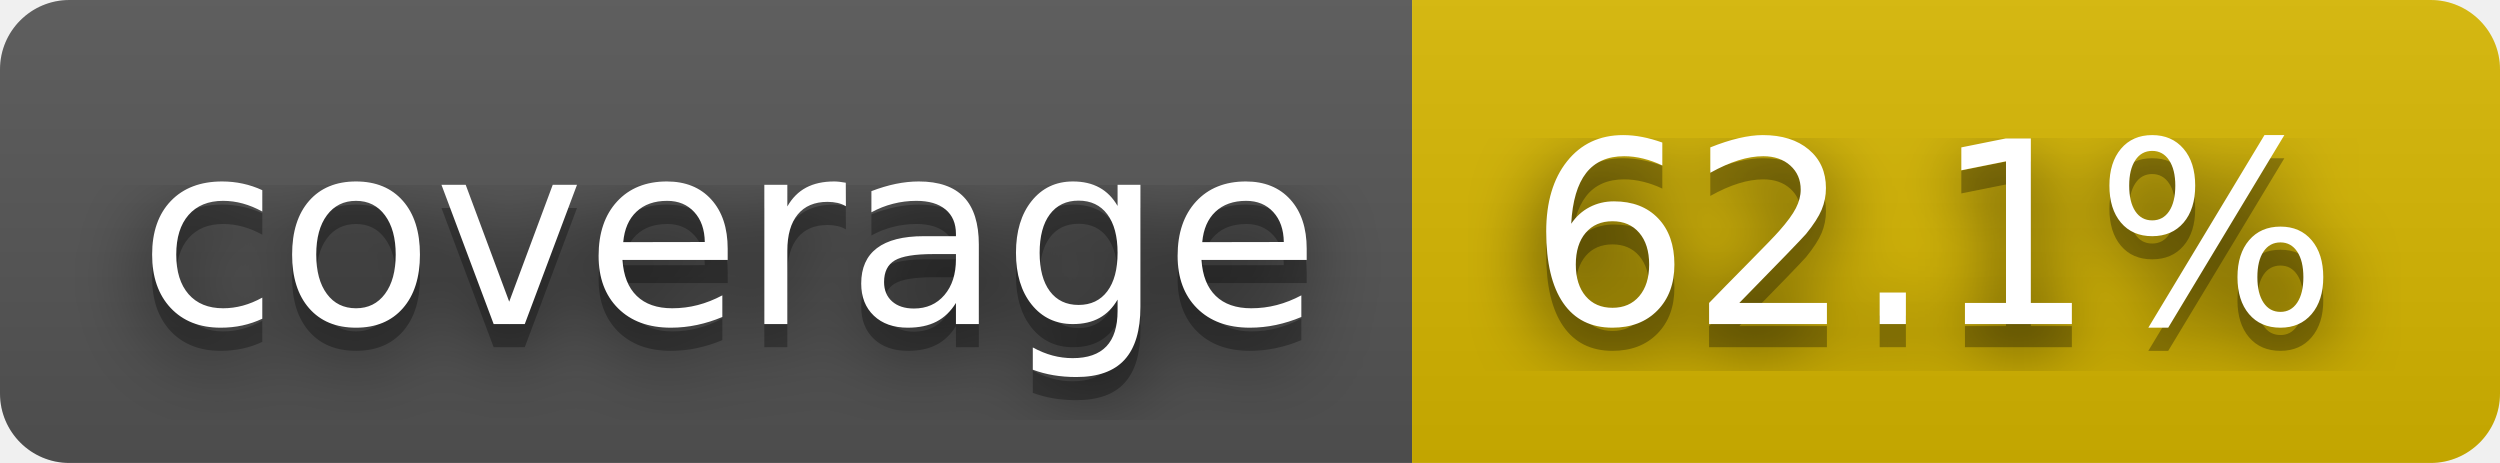
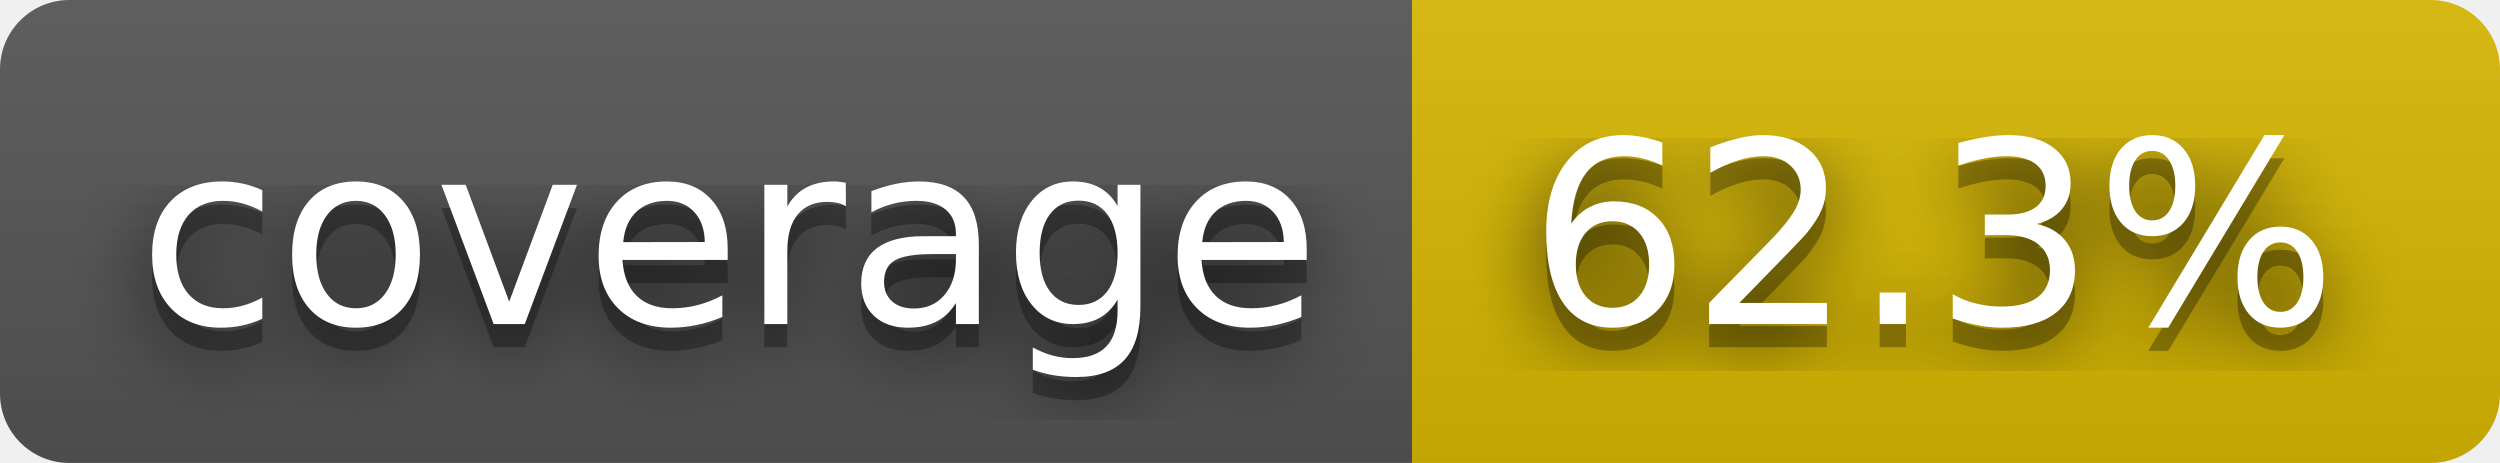
- <svg xmlns="http://www.w3.org/2000/svg" width="108" height="20" role="img" aria-label="coverage: 62.1%">
+ <svg xmlns="http://www.w3.org/2000/svg" width="108" height="20" role="img" aria-label="coverage: 62.3%">
  <filter id="blur">
    <feGaussianBlur stdDeviation="16" />
  </filter>
  <linearGradient id="s" x2="0" y2="100%">
    <stop offset="0" stop-color="#bbb" stop-opacity=".1" />
    <stop offset="1" stop-opacity=".1" />
  </linearGradient>
  <clipPath id="r">
    <rect width="108" height="20" rx="3" />
  </clipPath>
  <g clip-path="url(#r)">
    <rect width="61" height="20" fill="#555" />
    <rect x="61" width="47" height="20" fill="#d8b800" />
    <rect width="108" height="20" fill="url(#s)" />
  </g>
  <g fill="#fff" text-anchor="middle" font-family="Verdana,Geneva,DejaVu Sans,sans-serif" text-rendering="geometricPrecision" font-size="110">
    <g transform="scale(.1)">
      <g aria-hidden="true" fill="#010101">
        <text x="315" y="150" fill-opacity=".8" filter="url(#blur)" textLength="510">coverage</text>
        <text x="315" y="150" fill-opacity=".3" textLength="510">coverage</text>
      </g>
      <text x="315" y="140" textLength="510">coverage</text>
    </g>
    <g transform="scale(.1)">
      <g aria-hidden="true" fill="#010101">
-         <text x="835" y="150" fill-opacity=".8" filter="url(#blur)" textLength="370">62.1%</text>
-         <text x="835" y="150" fill-opacity=".3" textLength="370">62.1%</text>
+         <text x="835" y="150" fill-opacity=".8" filter="url(#blur)" textLength="370">62.3%</text>
+         <text x="835" y="150" fill-opacity=".3" textLength="370">62.3%</text>
      </g>
-       <text x="835" y="140" textLength="370">62.1%</text>
+       <text x="835" y="140" textLength="370">62.3%</text>
    </g>
  </g>
</svg>
